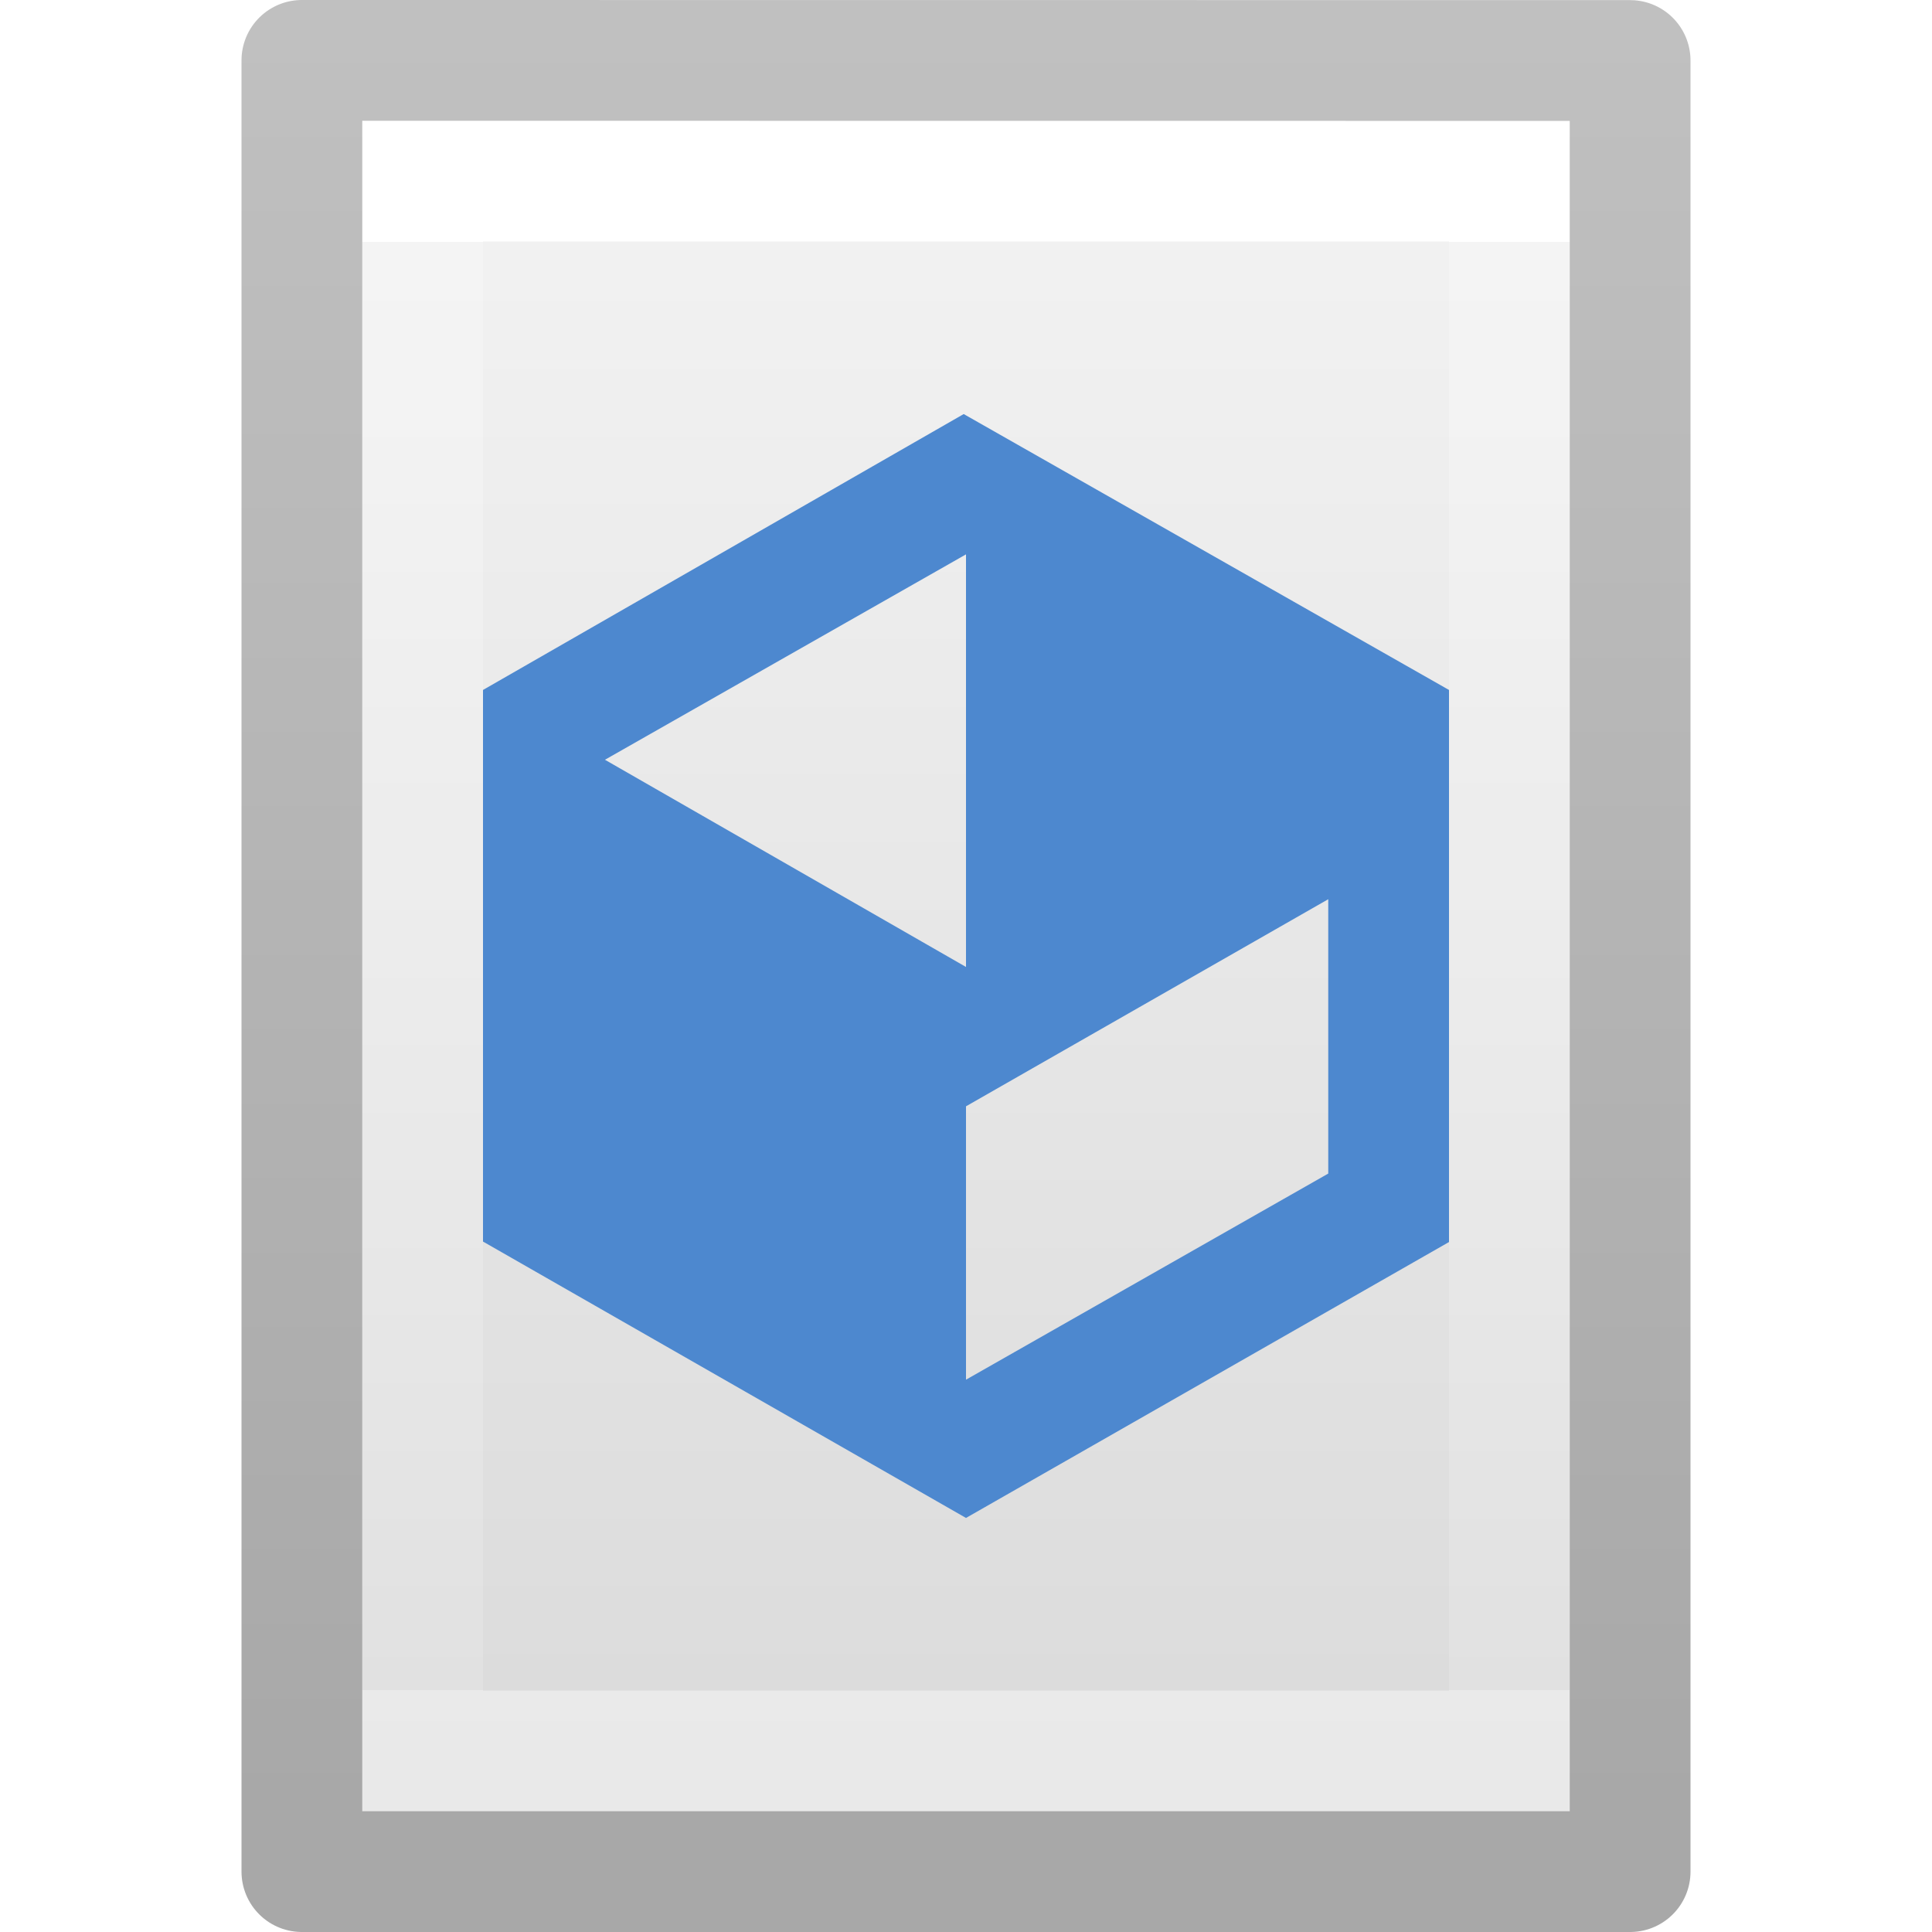
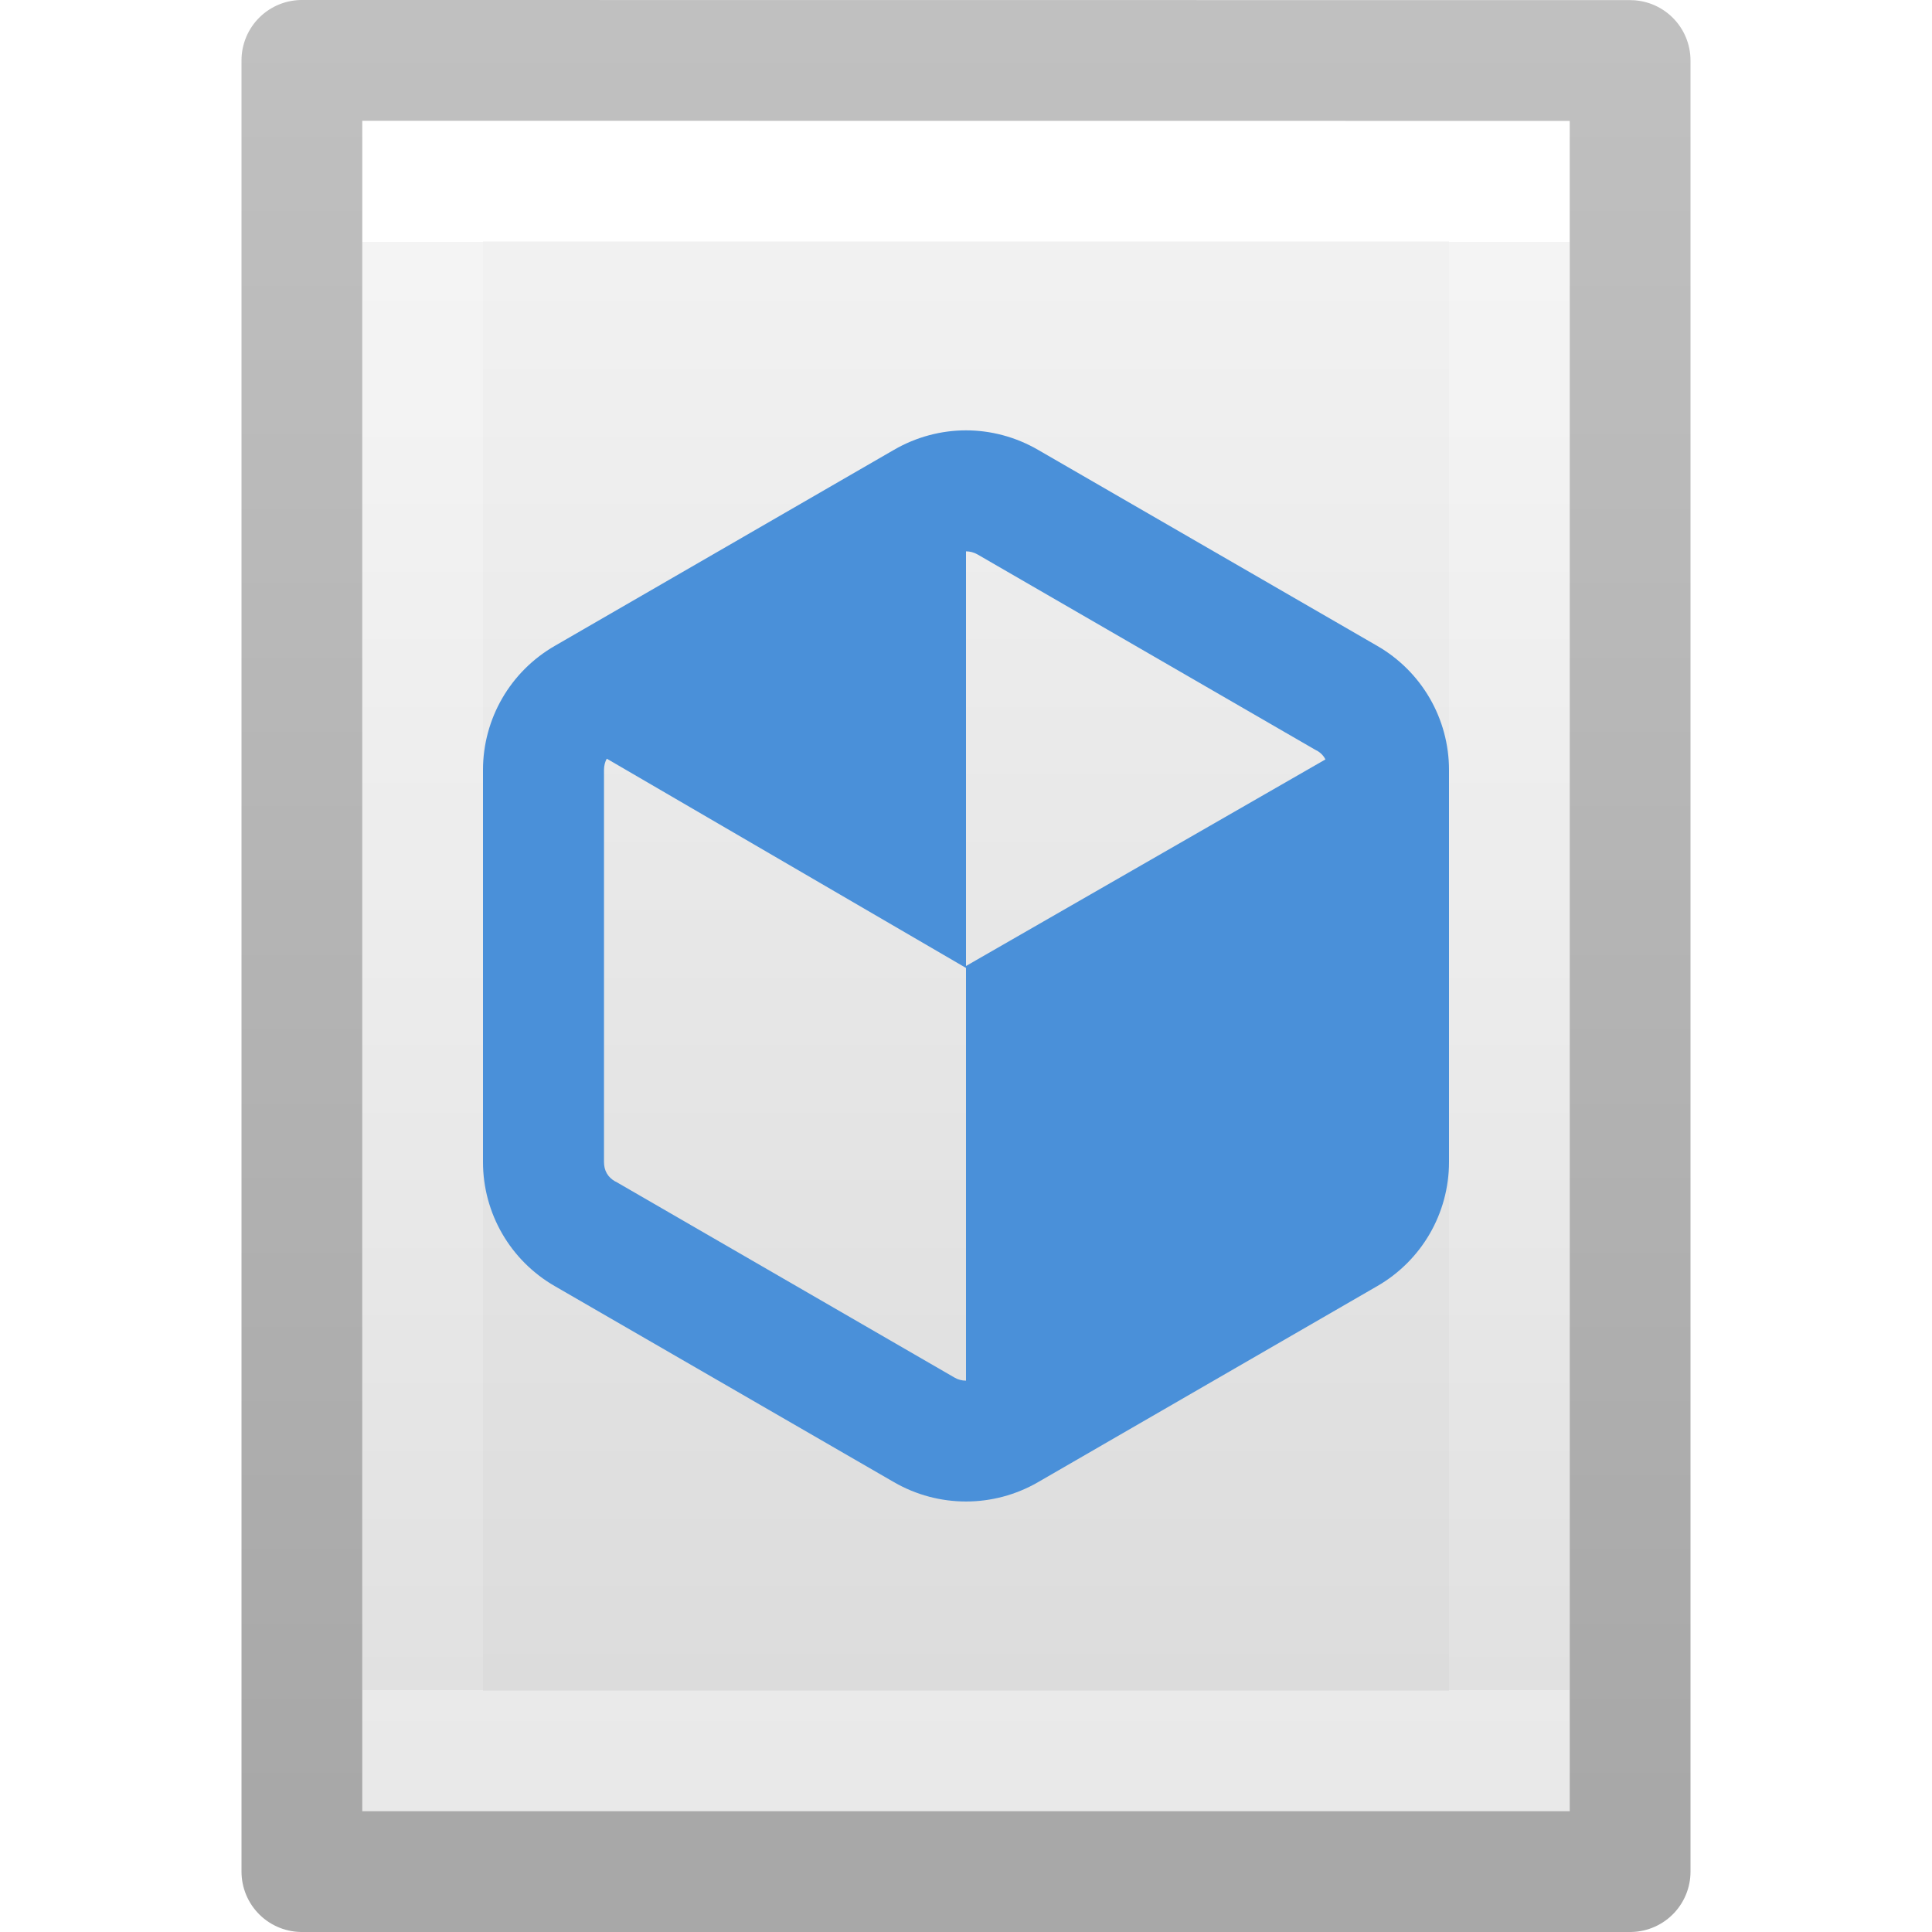
<svg xmlns="http://www.w3.org/2000/svg" xmlns:xlink="http://www.w3.org/1999/xlink" id="svg3810" height="16" width="16" version="1.1">
  <defs id="defs3812">
    <linearGradient gradientTransform="matrix(0.2432432,0,0,0.3513513,2.162164,-0.432428)" gradientUnits="userSpaceOnUse" xlink:href="#linearGradient3977" id="linearGradient3988" y2="41.077" x2="24" y1="6.923" x1="24" />
    <linearGradient id="linearGradient3977">
      <stop offset="0" style="stop-color:#ffffff;stop-opacity:1" id="stop3979" />
      <stop offset="0" style="stop-color:#ffffff;stop-opacity:0.235" id="stop3981" />
      <stop offset="1" style="stop-color:#ffffff;stop-opacity:0.157" id="stop3983" />
      <stop offset="1" style="stop-color:#ffffff;stop-opacity:0.392" id="stop3985" />
    </linearGradient>
    <linearGradient id="linearGradient3600">
      <stop offset="0" style="stop-color:#f4f4f4;stop-opacity:1" id="stop3602" />
      <stop offset="1" style="stop-color:#dbdbdb;stop-opacity:1" id="stop3604" />
    </linearGradient>
    <linearGradient gradientTransform="matrix(0.2857136,0,0,0.304197,1.142873,0.2326048)" gradientUnits="userSpaceOnUse" xlink:href="#linearGradient3600" id="linearGradient3806" y2="47.013" x2="25.132" y1="0.985" x1="25.132" />
    <linearGradient id="linearGradient3104-9">
      <stop offset="0" style="stop-color:#000000;stop-opacity:0.34" id="stop3106-5" />
      <stop offset="1" style="stop-color:#000000;stop-opacity:0.247" id="stop3108-5" />
    </linearGradient>
    <linearGradient gradientTransform="matrix(0.2537859,0,0,0.3050187,19.12898,-0.685477)" gradientUnits="userSpaceOnUse" xlink:href="#linearGradient3104-9" id="linearGradient3019" y2="2.906" x2="-51.786" y1="50.786" x1="-51.786" />
  </defs>
  <path d="m 3,1 c 2.292,0 10,8.904e-4 10,8.904e-4 L 13,15 C 13,15 6.333,15 3,15 3,10.333 3,5.667 3,1 Z" id="path4160" style="display:inline;fill:url(#linearGradient3806);fill-opacity:1;stroke:none" />
  <path d="M 12.5,14.5 H 3.5 V 1.5 H 12.5 Z" id="rect6741-1" style="fill:none;stroke:url(#linearGradient3988);stroke-width:1;stroke-linecap:round;stroke-linejoin:miter;stroke-miterlimit:4;stroke-dasharray:none;stroke-dashoffset:0;stroke-opacity:1" />
  <path d="m 2.5,0.5 c 2.521,0 11,9.54e-4 11,9.54e-4 l 1.3e-5,14.999 c 0,0 -7.333,0 -11,0 0,-5 0,-10 10e-8,-15 z" id="path4160-8" style="display:inline;fill:none;stroke:url(#linearGradient3019);stroke-width:1;stroke-linecap:butt;stroke-linejoin:round;stroke-miterlimit:4;stroke-dasharray:none;stroke-dashoffset:0;stroke-opacity:1" />
-   <path style="color:#000000;clip-rule:nonzero;display:inline;overflow:visible;visibility:visible;opacity:1;isolation:auto;mix-blend-mode:normal;color-interpolation:sRGB;color-interpolation-filters:linearRGB;solid-color:#000000;solid-opacity:1;vector-effect:none;fill:#4d88cf;fill-opacity:1;fill-rule:nonzero;stroke:none;stroke-width:2.268;stroke-linecap:square;stroke-linejoin:round;stroke-miterlimit:4;stroke-dasharray:none;stroke-dashoffset:0;stroke-opacity:1;marker:none;marker-start:none;marker-mid:none;marker-end:none;paint-order:normal;color-rendering:auto;image-rendering:auto;shape-rendering:auto;text-rendering:auto;enable-background:accumulate" d="M 7.981,3.429 4,5.714 v 4.568 l 4,2.289 4,-2.285 V 5.714 Z m 0.019,1.162 V 8.008 L 5.01,6.292 Z" id="path925" />
-   <path id="rect905" d="M 11,7.447 8,9.162 V 11.426 L 11,9.719 Z" style="opacity:1;vector-effect:none;fill:url(#linearGradient3806);fill-opacity:1;stroke:none;stroke-width:1;stroke-linecap:butt;stroke-linejoin:miter;stroke-miterlimit:4;stroke-dasharray:none;stroke-dashoffset:0;stroke-opacity:1;marker:none;font-variant-east_asian:normal" />
+   <path id="path9124" style="mix-blend-mode:normal;fill:#4a90d9;fill-opacity:1;stroke:none;stroke-width:0.654px;stroke-linecap:butt;stroke-linejoin:miter;stroke-opacity:1" d="M 8 3.564 C 7.795 3.564 7.589 3.618 7.404 3.725 L 4.596 5.348 C 4.227 5.56 4 5.951 4 6.377 L 4 9.623 C 4 10.049 4.227 10.44 4.596 10.652 L 7.404 12.275 C 7.773 12.488 8.227 12.488 8.596 12.275 L 11.404 10.652 C 11.773 10.44 12 10.049 12 9.623 L 12 6.377 C 12 5.951 11.773 5.56 11.404 5.348 L 8.596 3.725 C 8.411 3.618 8.205 3.564 8 3.564 z M 8 4.566 C 8.031 4.566 8.065 4.574 8.096 4.592 L 10.902 6.215 A 1.001 1.001 0 0 1 10.904 6.215 C 10.938 6.234 10.961 6.259 10.977 6.289 L 8 8 L 8 4.566 z M 5.025 6.283 L 8 8.016 L 8 11.434 C 7.967 11.434 7.934 11.426 7.904 11.408 L 5.098 9.785 A 1.001 1.001 0 0 1 5.096 9.785 C 5.032 9.749 5.002 9.693 5.002 9.623 L 5.002 6.377 C 5.002 6.342 5.01 6.31 5.025 6.283 z " />
</svg>
